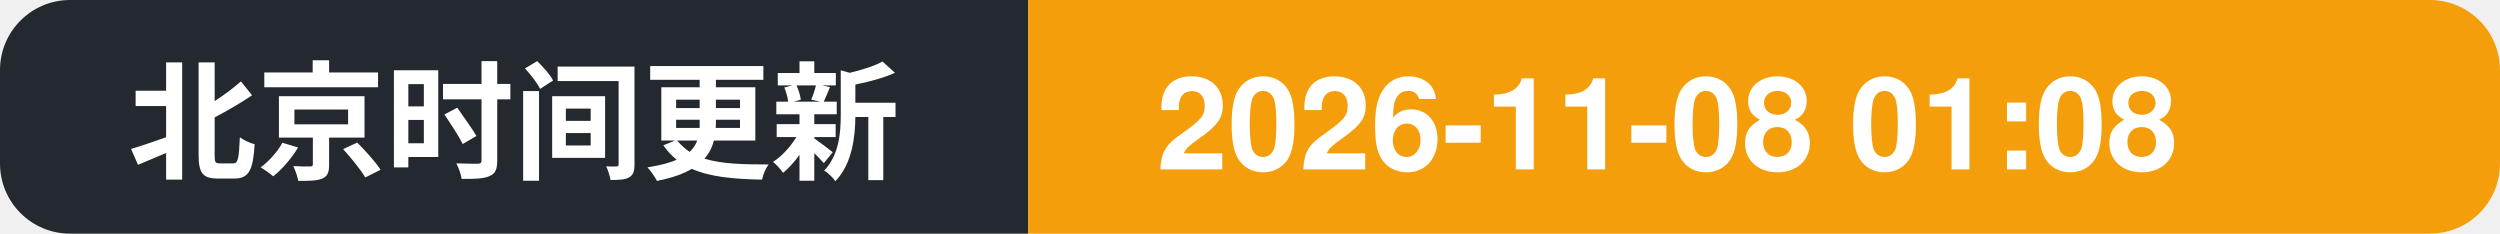
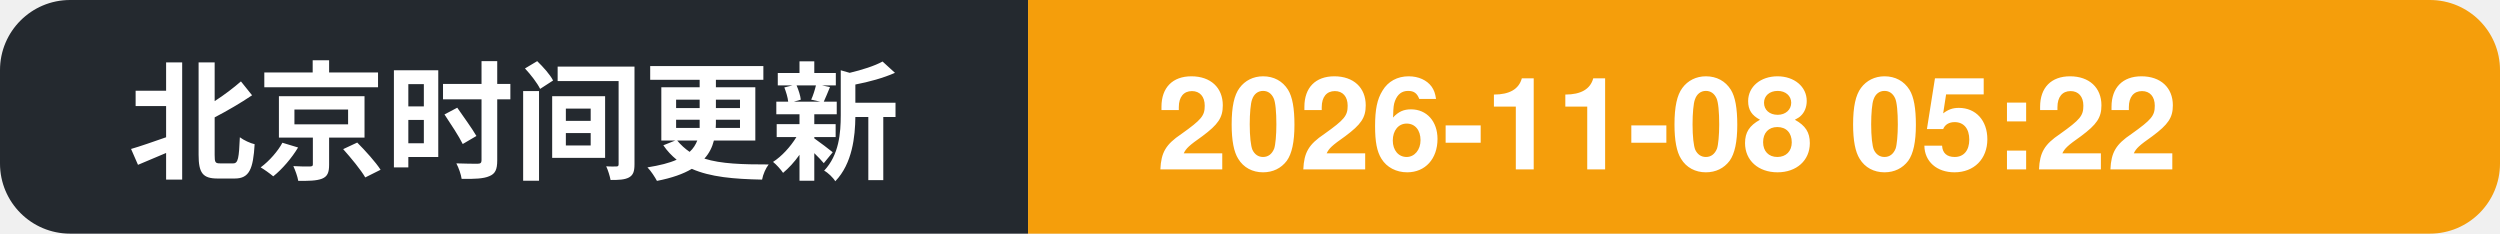
- <svg xmlns="http://www.w3.org/2000/svg" width="214" height="20" role="img" aria-label="北京时间更新: 2026-11-08 01:08">
+ <svg xmlns="http://www.w3.org/2000/svg" width="214" height="20" role="img" aria-label="北京时间更新: 2026-11-08 05:22">
  <clipPath id="c">
    <rect width="214" height="20" rx="6" />
  </clipPath>
  <g clip-path="url(#c)">
    <rect width="88" height="20" fill="#24292f" />
    <rect x="88" width="126" height="20" fill="#f59e0b" />
    <text x="11" y="14.5" font-family="Segoe UI, PingFang SC, Hiragino Sans GB, Microsoft YaHei, Helvetica, Arial, sans-serif" font-size="11" font-weight="600" fill="#ffffff">北京时间更新</text>
-     <text x="99" y="14.5" font-family="Segoe UI, PingFang SC, Hiragino Sans GB, Microsoft YaHei, Helvetica, Arial, sans-serif" font-size="11" font-weight="700" fill="#ffffff">2026-11-08 01:08</text>
+     <text x="99" y="14.5" font-family="Segoe UI, PingFang SC, Hiragino Sans GB, Microsoft YaHei, Helvetica, Arial, sans-serif" font-size="11" font-weight="700" fill="#ffffff">2026-11-08 05:22</text>
  </g>
</svg>
